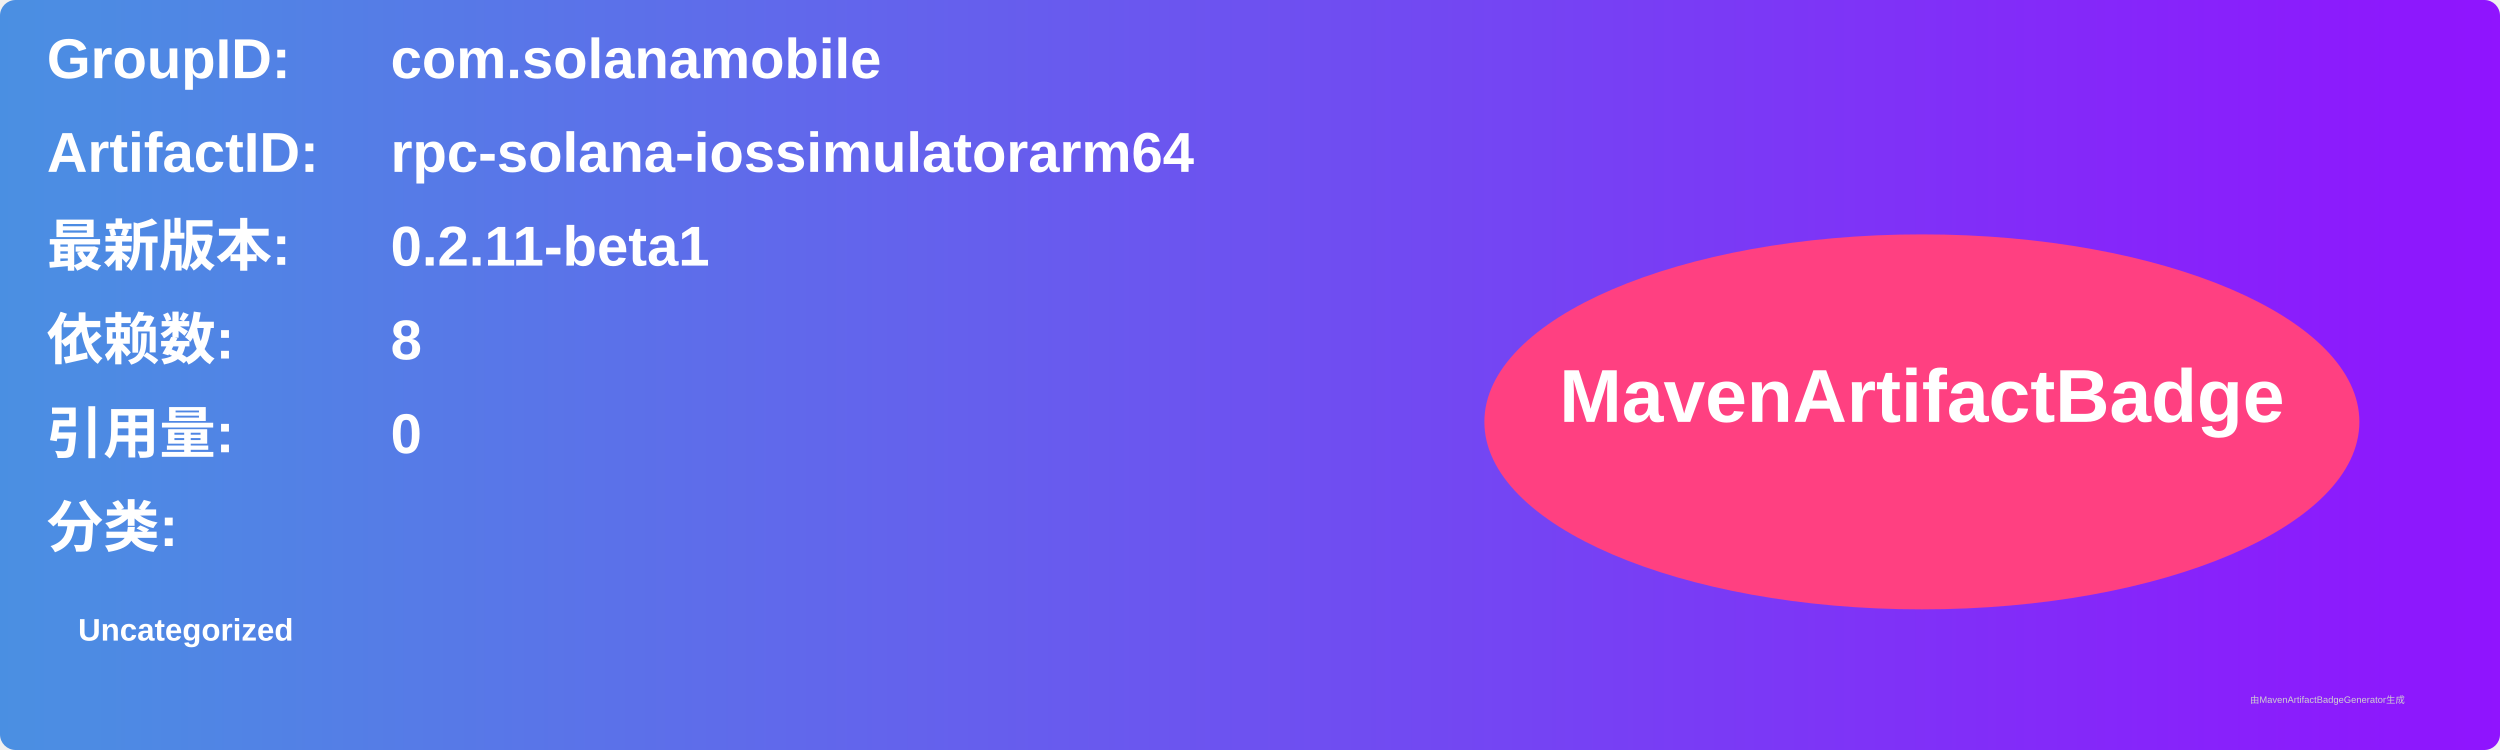
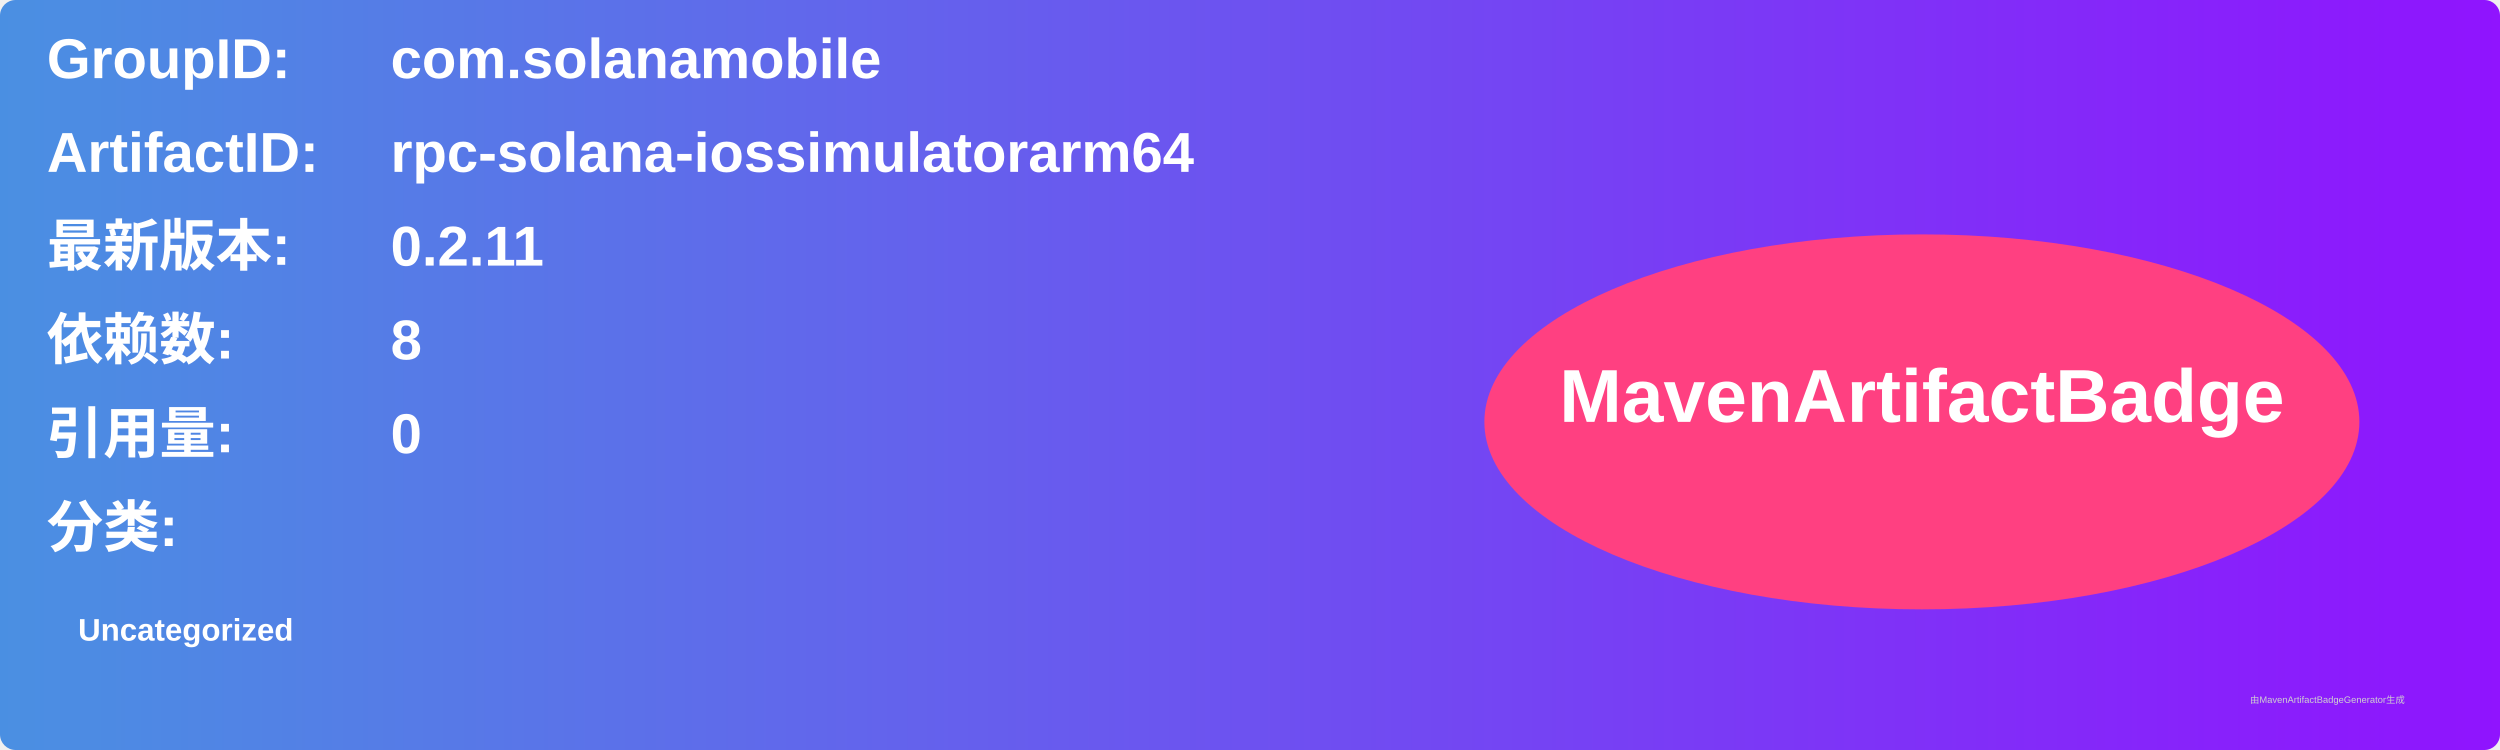
<svg xmlns="http://www.w3.org/2000/svg" width="800" height="240" viewBox="0 0 800 240">
  <linearGradient id="grad" x1="0%" y1="0%" x2="100%" y2="0%">
    <stop offset="0%" stop-color="#4a90e2" />
    <stop offset="100%" stop-color="#9013fe" />
  </linearGradient>
  <rect width="100%" height="100%" rx="5" ry="5" fill="url(#grad)" />
  <g transform="translate(15, 15)">
    <text x="0" y="10" font-family="Arial" font-size="18" fill="white" font-weight="bold" width="260">GroupID:</text>
    <text x="110" y="10" font-family="Arial" font-size="18" fill="white" font-weight="bold" width="460">com.solanamobile</text>
    <text x="0" y="40" font-family="Arial" font-size="18" fill="white" font-weight="bold" width="260">ArtifactID:</text>
    <text x="110" y="40" font-family="Arial" font-size="18" fill="white" font-weight="bold" width="460">rpc-solana-iossimulatorarm64</text>
    <text x="0" y="70" font-family="Arial" font-size="18" fill="white" font-weight="bold">最新版本:</text>
    <text x="110" y="70" font-family="Arial" font-size="18" fill="white" font-weight="bold">
-       <tspan font-weight="bold">0.2.11-beta1</tspan>
+       <tspan font-weight="bold">0.2.11</tspan>
    </text>
    <text x="0" y="100" font-family="Arial" font-size="18" fill="white" font-weight="bold">依赖数: </text>
    <text x="110" y="100" font-family="Arial" font-size="18" fill="white">
      <tspan font-weight="bold">8</tspan>
    </text>
    <text x="0" y="130" font-family="Arial" font-size="18" fill="white" font-weight="bold">引用量: </text>
    <text x="110" y="130" font-family="Arial" font-size="18" fill="white">
      <tspan font-weight="bold">0</tspan>
    </text>
    <text x="0" y="160" font-family="Arial" font-size="18" fill="white" font-weight="bold">分类:</text>
    <text x="10" y="190" font-family="Arial" font-size="10" fill="white">
      <tspan font-weight="bold">Uncategorized</tspan>
    </text>
    <ellipse cx="600" cy="120" rx="140" ry="60" fill="#ff4081" />
    <text x="600" y="120" text-anchor="middle" font-family="Arial" font-size="24" fill="white" font-weight="bold">MavenArtifactBadge</text>
  </g>
  <text x="720" y="225" font-family="Arial" font-size="3" fill="#d0d0d0">由MavenArtifactBadgeGenerator生成</text>
</svg>
